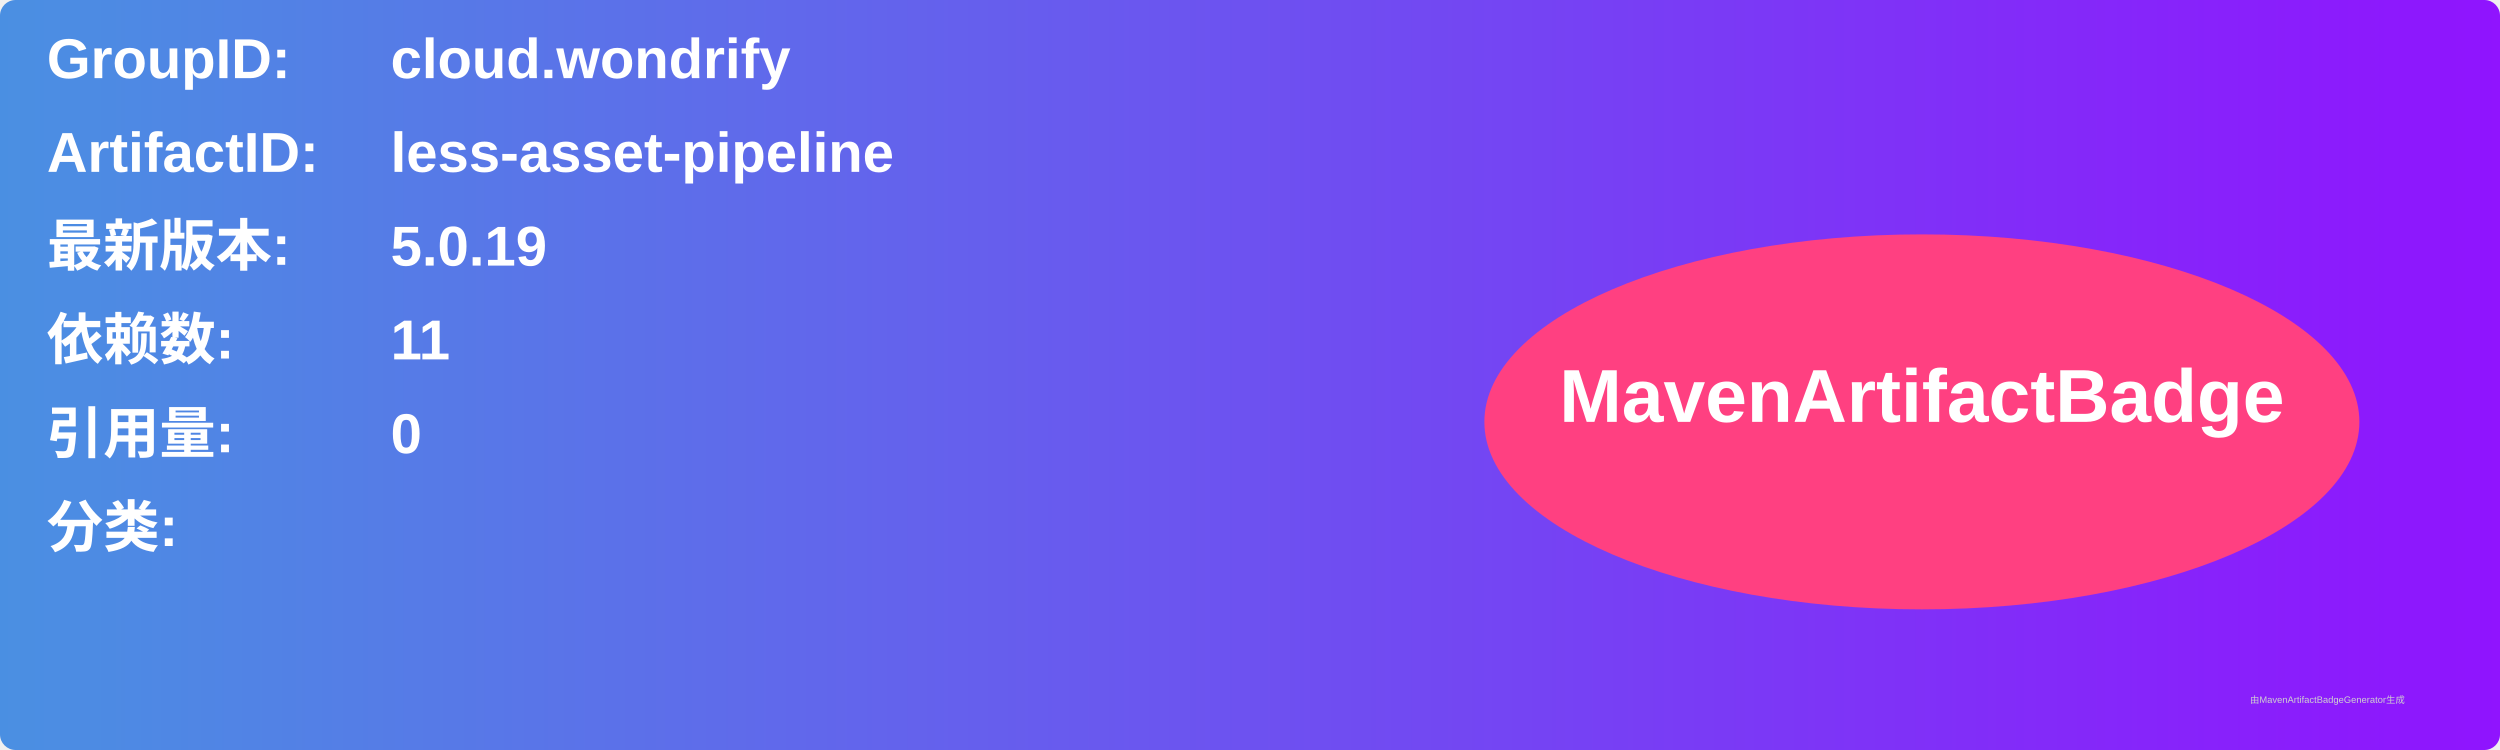
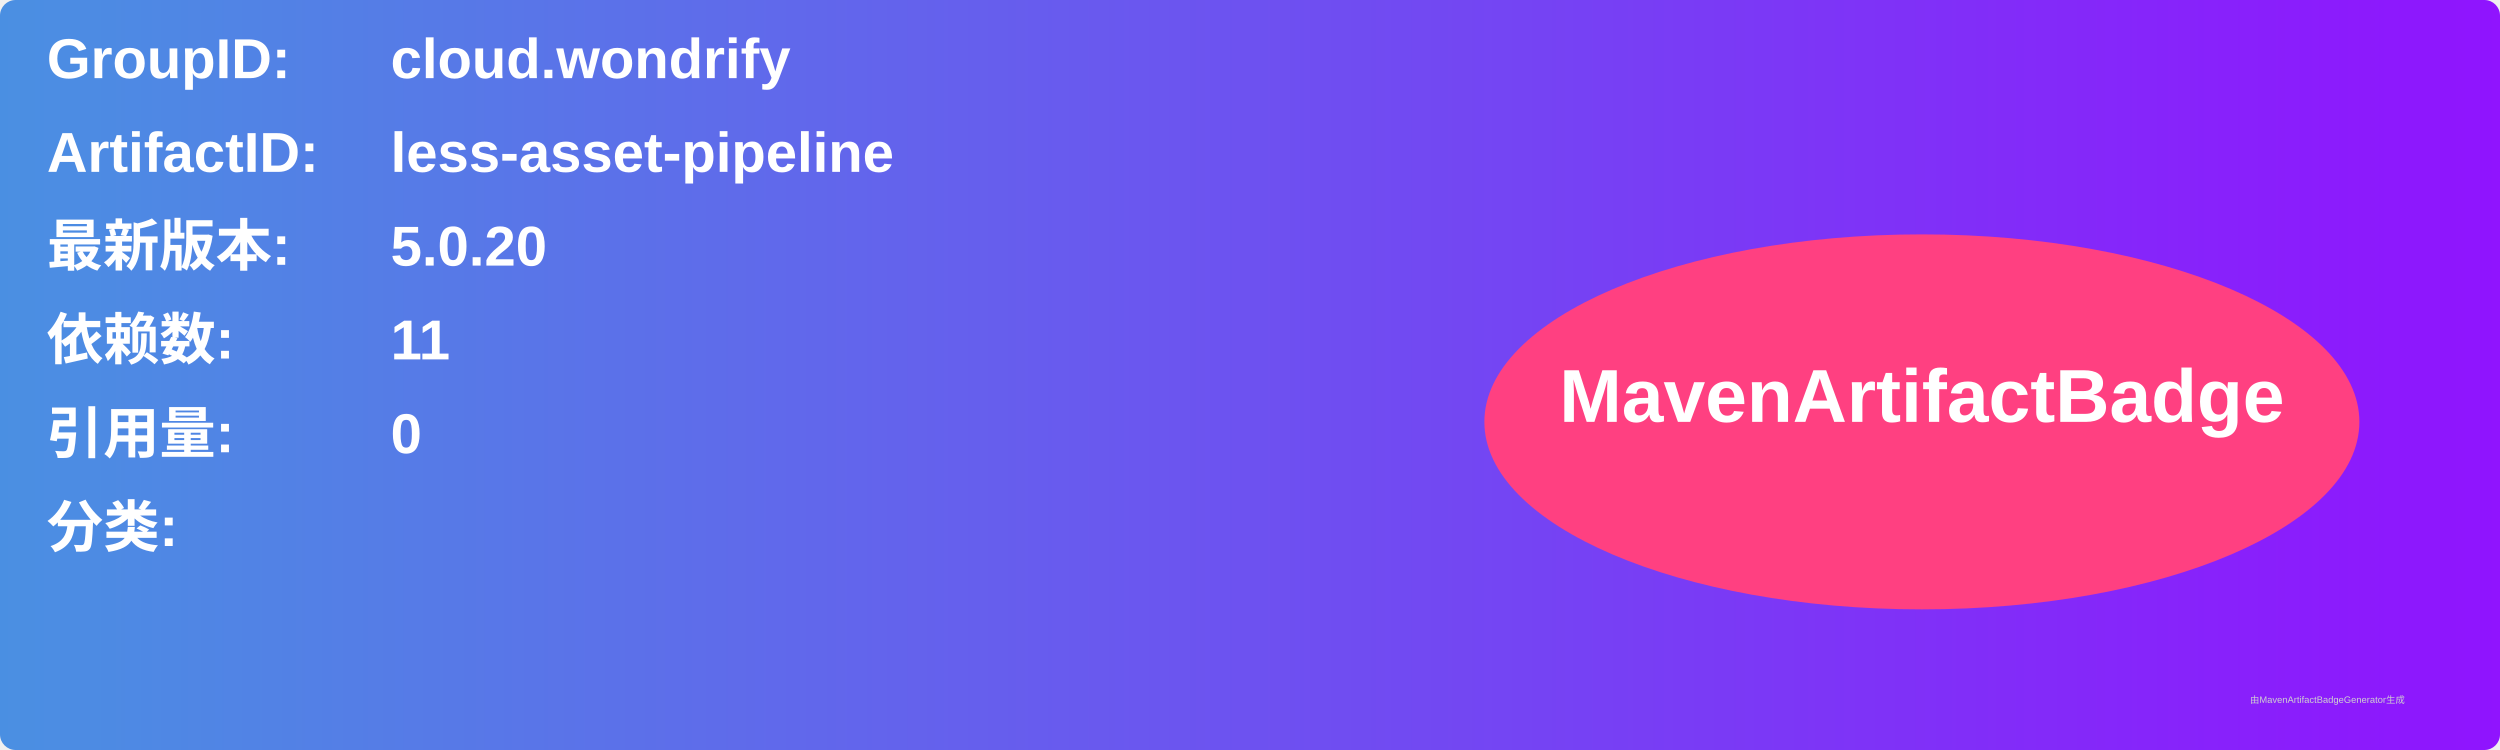
<svg xmlns="http://www.w3.org/2000/svg" width="800" height="240" viewBox="0 0 800 240">
  <linearGradient id="grad" x1="0%" y1="0%" x2="100%" y2="0%">
    <stop offset="0%" stop-color="#4a90e2" />
    <stop offset="100%" stop-color="#9013fe" />
  </linearGradient>
  <rect width="100%" height="100%" rx="5" ry="5" fill="url(#grad)" />
  <g transform="translate(15, 15)">
    <text x="0" y="10" font-family="Arial" font-size="18" fill="white" font-weight="bold" width="260">GroupID:</text>
    <text x="110" y="10" font-family="Arial" font-size="18" fill="white" font-weight="bold" width="460">cloud.wondrify</text>
    <text x="0" y="40" font-family="Arial" font-size="18" fill="white" font-weight="bold" width="260">ArtifactID:</text>
    <text x="110" y="40" font-family="Arial" font-size="18" fill="white" font-weight="bold" width="460">less-asset-pipeline</text>
    <text x="0" y="70" font-family="Arial" font-size="18" fill="white" font-weight="bold">最新版本:</text>
    <text x="110" y="70" font-family="Arial" font-size="18" fill="white" font-weight="bold">
-       <tspan font-weight="bold">5.0.19</tspan>
+       <tspan font-weight="bold">5.0.20</tspan>
    </text>
    <text x="0" y="100" font-family="Arial" font-size="18" fill="white" font-weight="bold">依赖数: </text>
    <text x="110" y="100" font-family="Arial" font-size="18" fill="white">
      <tspan font-weight="bold">11</tspan>
    </text>
    <text x="0" y="130" font-family="Arial" font-size="18" fill="white" font-weight="bold">引用量: </text>
    <text x="110" y="130" font-family="Arial" font-size="18" fill="white">
      <tspan font-weight="bold">0</tspan>
    </text>
    <text x="0" y="160" font-family="Arial" font-size="18" fill="white" font-weight="bold">分类:</text>
    <text x="10" y="190" font-family="Arial" font-size="10" fill="white">
      <tspan font-weight="bold" />
    </text>
    <ellipse cx="600" cy="120" rx="140" ry="60" fill="#ff4081" />
    <text x="600" y="120" text-anchor="middle" font-family="Arial" font-size="24" fill="white" font-weight="bold">MavenArtifactBadge</text>
  </g>
  <text x="720" y="225" font-family="Arial" font-size="3" fill="#d0d0d0">由MavenArtifactBadgeGenerator生成</text>
</svg>
